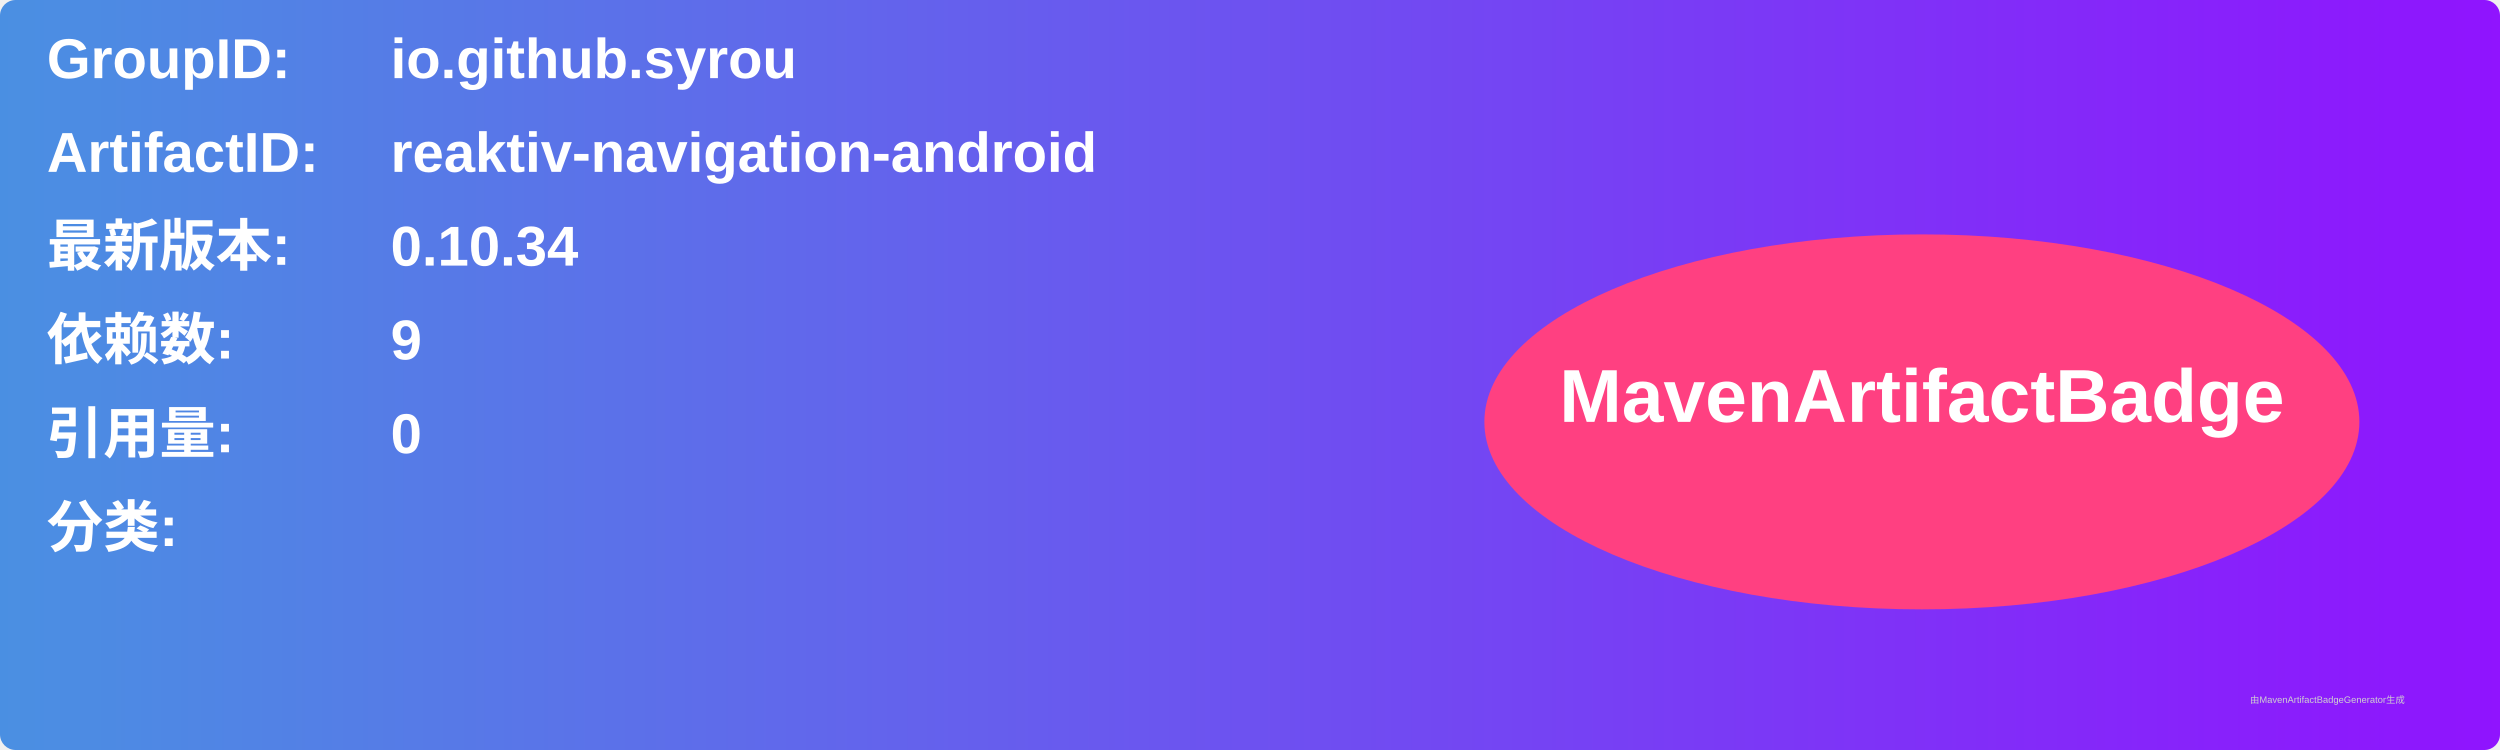
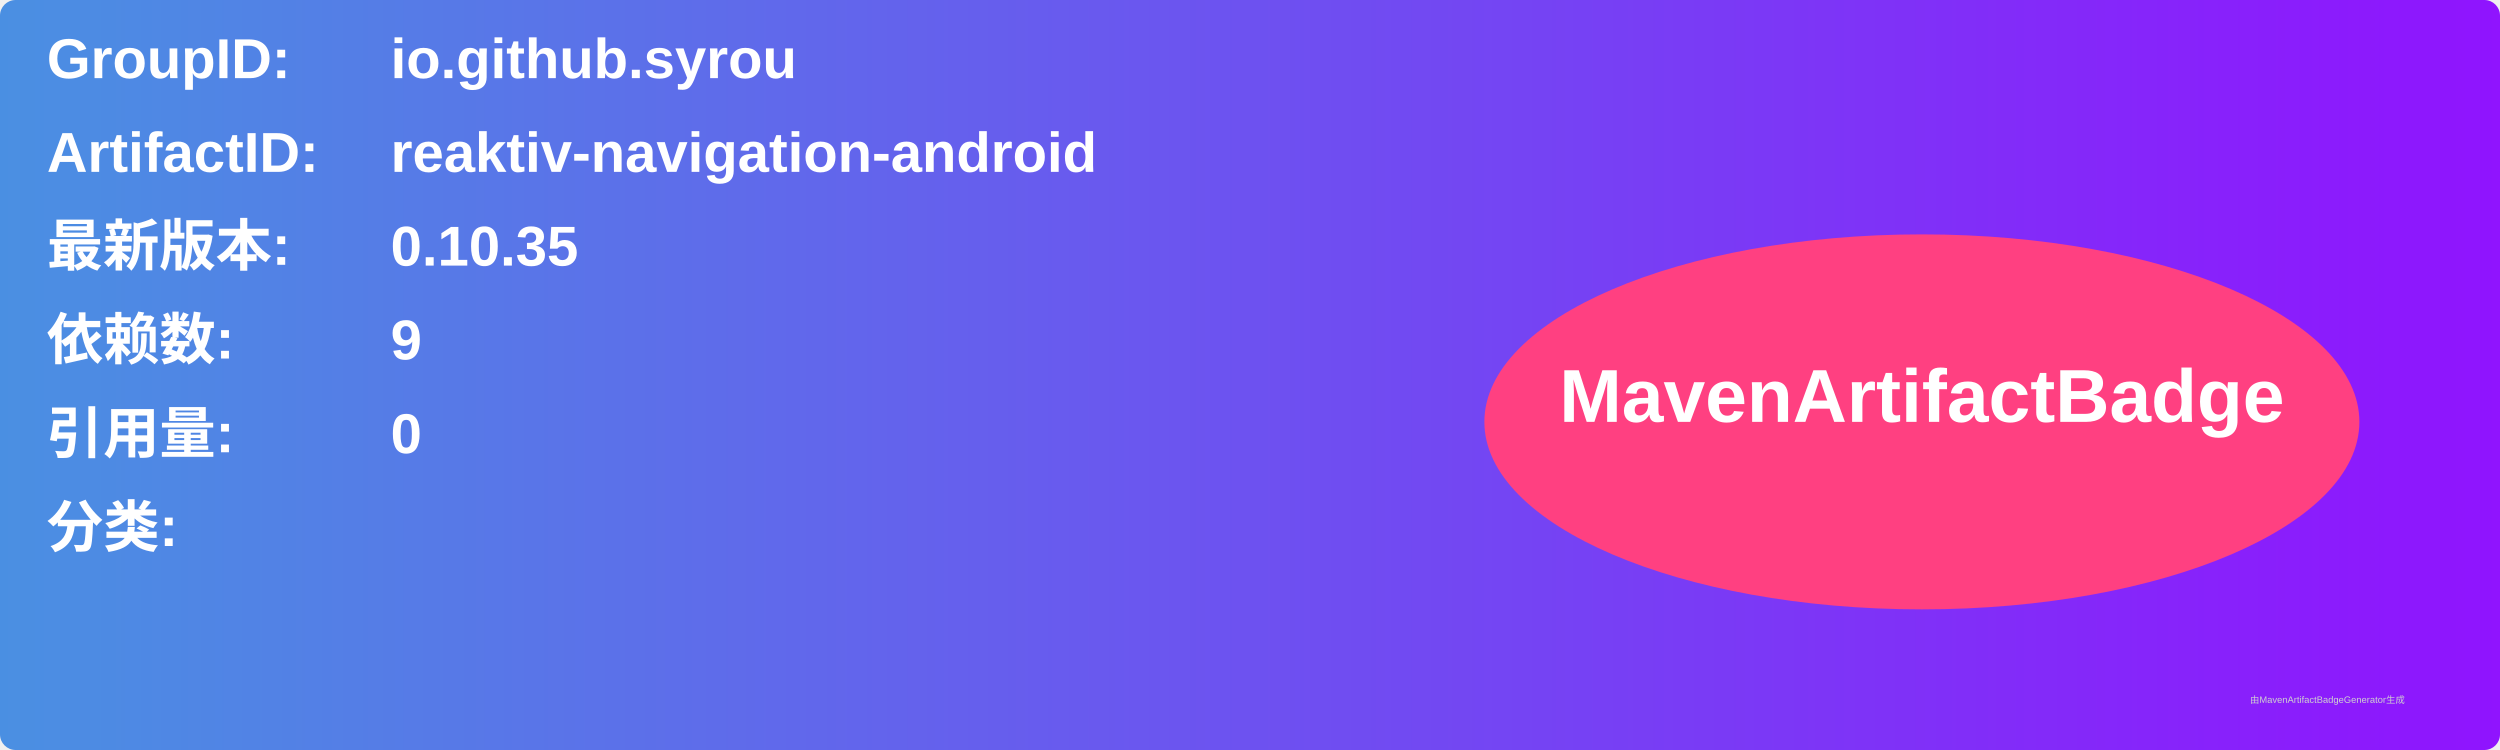
<svg xmlns="http://www.w3.org/2000/svg" width="800" height="240" viewBox="0 0 800 240">
  <linearGradient id="grad" x1="0%" y1="0%" x2="100%" y2="0%">
    <stop offset="0%" stop-color="#4a90e2" />
    <stop offset="100%" stop-color="#9013fe" />
  </linearGradient>
  <rect width="100%" height="100%" rx="5" ry="5" fill="url(#grad)" />
  <g transform="translate(15, 15)">
    <text x="0" y="10" font-family="Arial" font-size="18" fill="white" font-weight="bold" width="260">GroupID:</text>
    <text x="110" y="10" font-family="Arial" font-size="18" fill="white" font-weight="bold" width="460">io.github.syrou</text>
    <text x="0" y="40" font-family="Arial" font-size="18" fill="white" font-weight="bold" width="260">ArtifactID:</text>
    <text x="110" y="40" font-family="Arial" font-size="18" fill="white" font-weight="bold" width="460">reaktiv-navigation-android</text>
    <text x="0" y="70" font-family="Arial" font-size="18" fill="white" font-weight="bold">最新版本:</text>
    <text x="110" y="70" font-family="Arial" font-size="18" fill="white" font-weight="bold">
-       <tspan font-weight="bold">0.10.34</tspan>
+       <tspan font-weight="bold">0.10.35</tspan>
    </text>
    <text x="0" y="100" font-family="Arial" font-size="18" fill="white" font-weight="bold">依赖数: </text>
    <text x="110" y="100" font-family="Arial" font-size="18" fill="white">
      <tspan font-weight="bold">9</tspan>
    </text>
    <text x="0" y="130" font-family="Arial" font-size="18" fill="white" font-weight="bold">引用量: </text>
    <text x="110" y="130" font-family="Arial" font-size="18" fill="white">
      <tspan font-weight="bold">0</tspan>
    </text>
    <text x="0" y="160" font-family="Arial" font-size="18" fill="white" font-weight="bold">分类:</text>
    <text x="10" y="190" font-family="Arial" font-size="10" fill="white">
      <tspan font-weight="bold" />
    </text>
    <ellipse cx="600" cy="120" rx="140" ry="60" fill="#ff4081" />
    <text x="600" y="120" text-anchor="middle" font-family="Arial" font-size="24" fill="white" font-weight="bold">MavenArtifactBadge</text>
  </g>
  <text x="720" y="225" font-family="Arial" font-size="3" fill="#d0d0d0">由MavenArtifactBadgeGenerator生成</text>
</svg>
